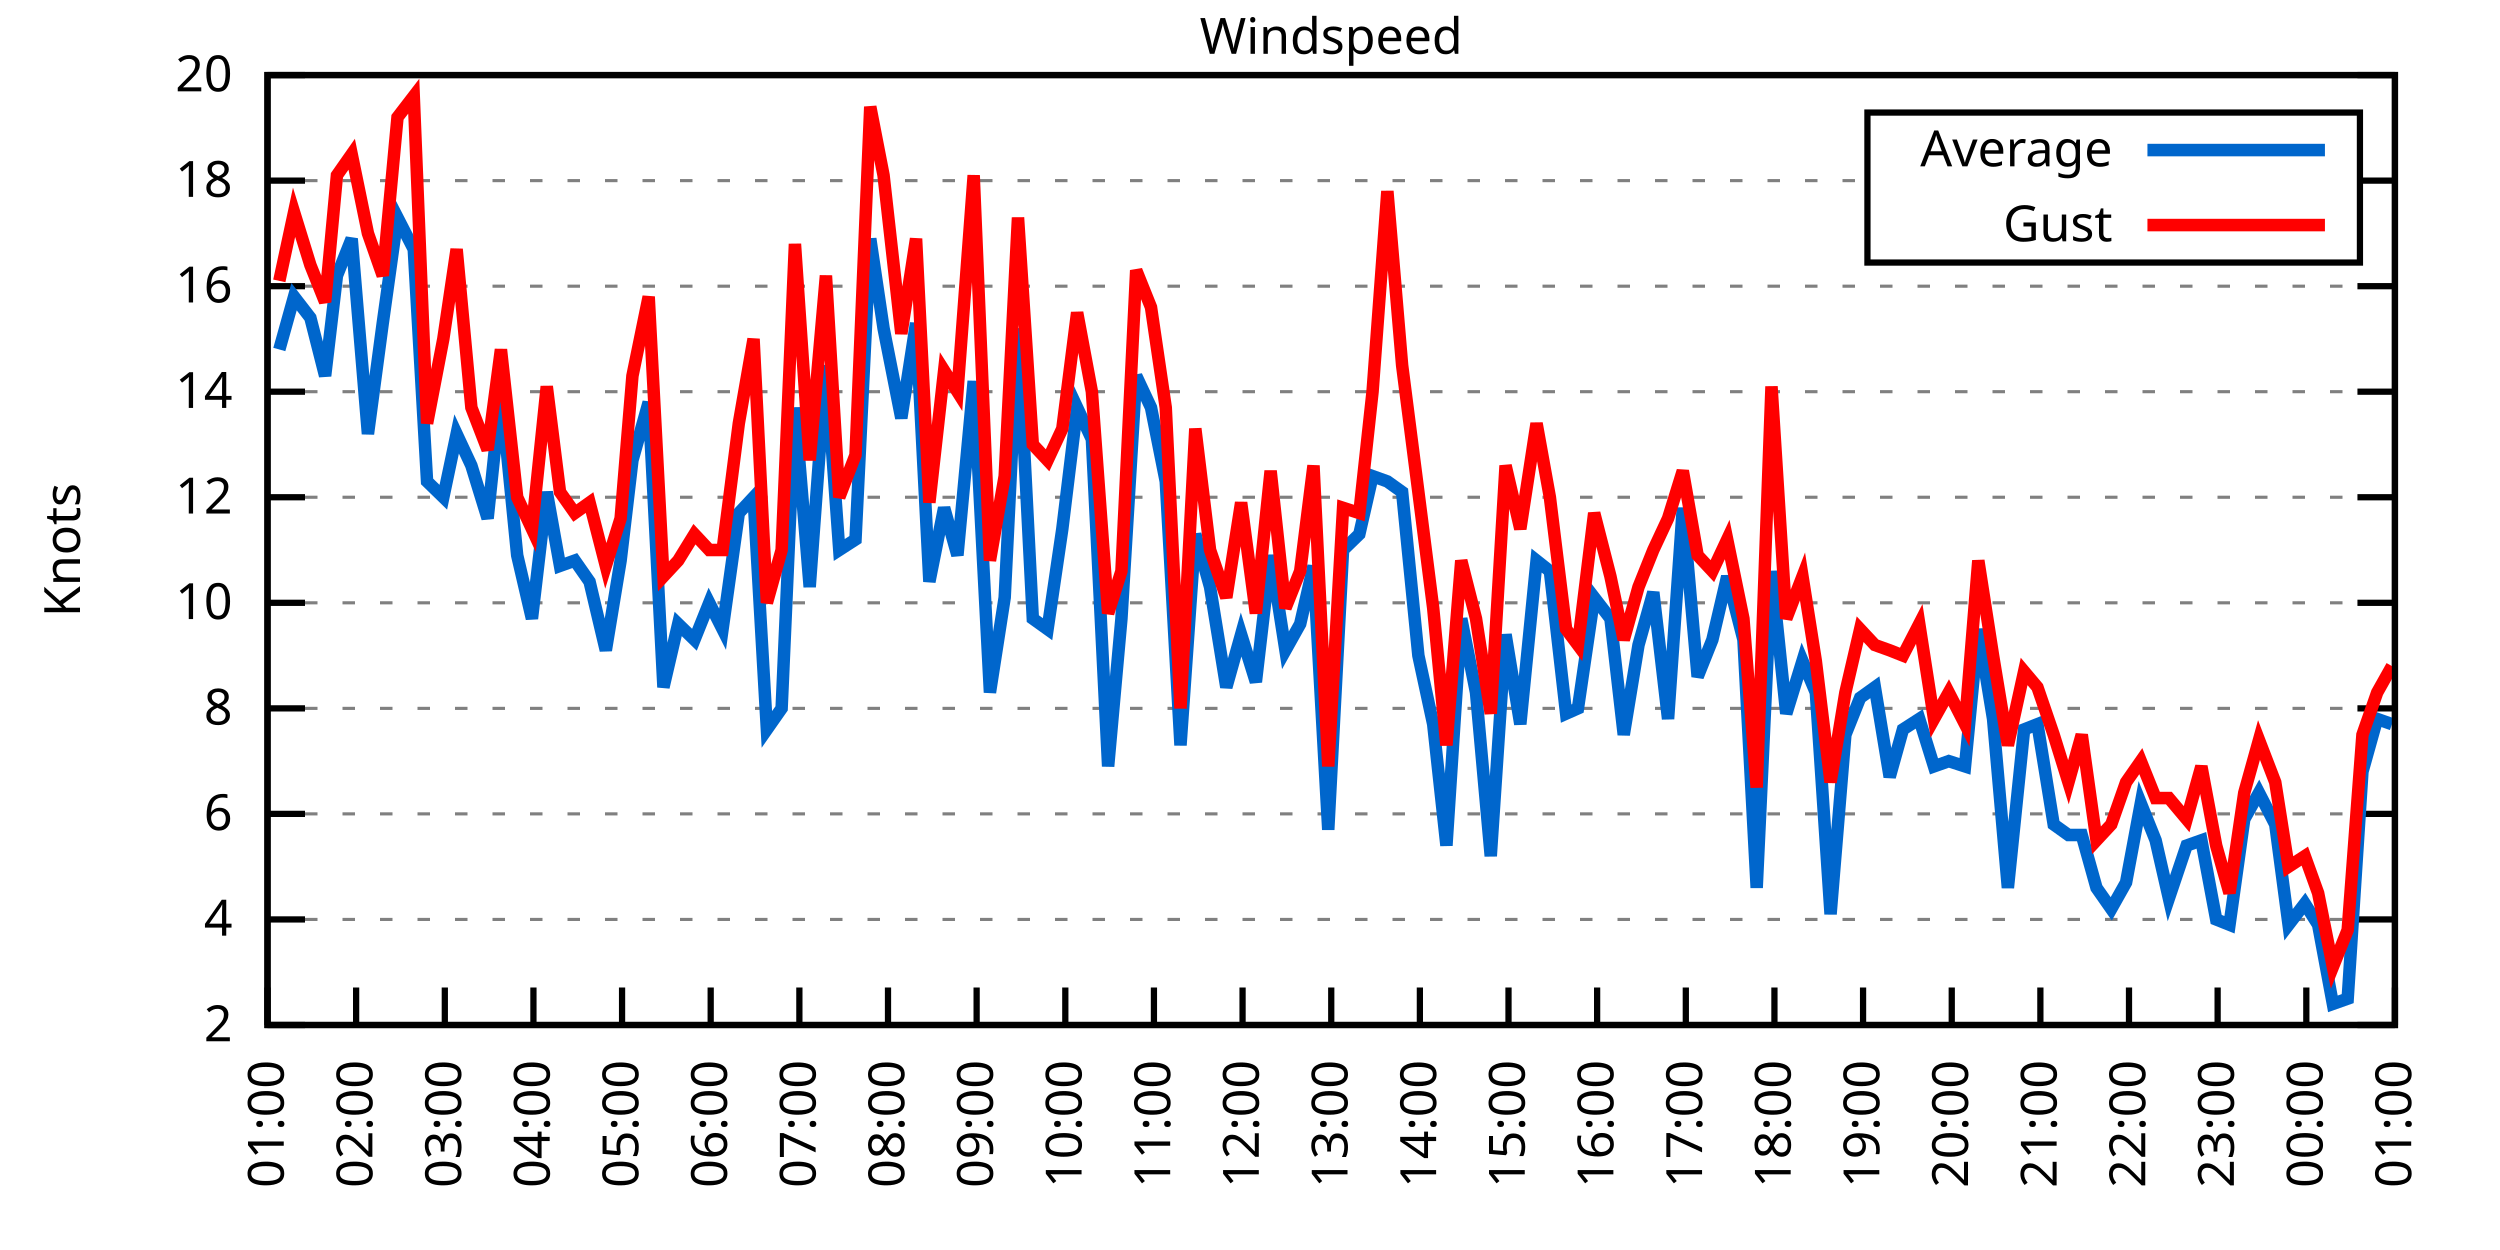
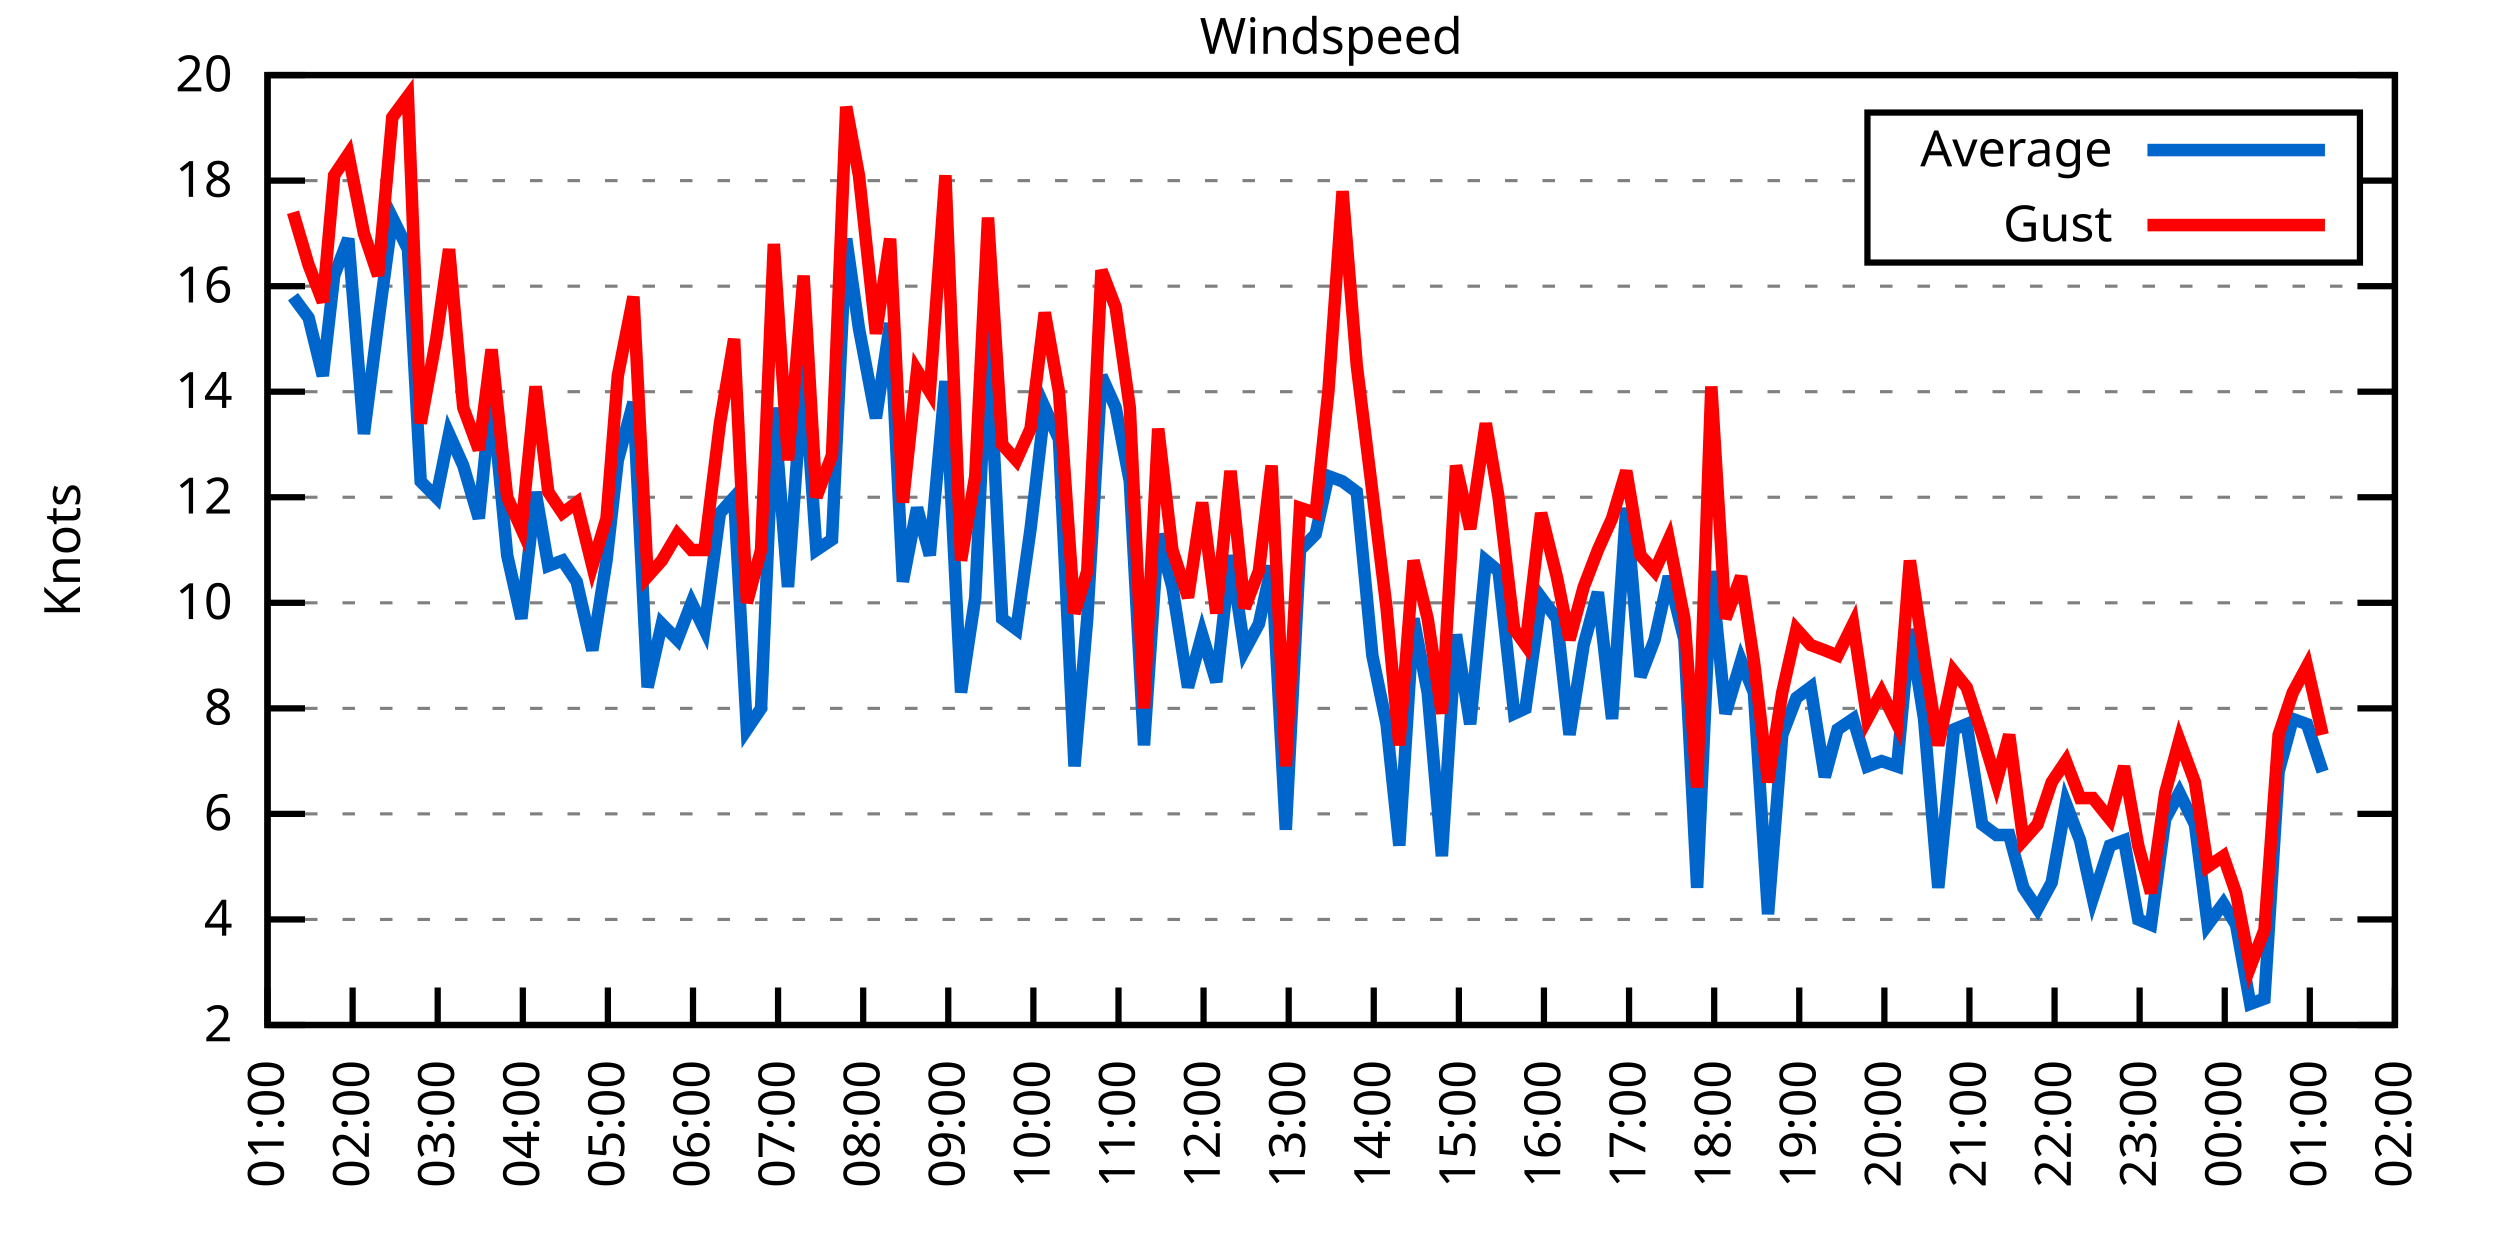
<svg xmlns="http://www.w3.org/2000/svg" xmlns:xlink="http://www.w3.org/1999/xlink" width="400" height="200" viewBox="0 0 400 200">
  <g id="gnuplot_canvas">
    <rect x="0" y="0" width="400" height="200" fill="none" />
    <defs>
      <circle id="gpDot" r="0.5" stroke-width="0.5" stroke="currentColor" />
      <path id="gpPt0" stroke-width="0.333" stroke="currentColor" d="M-1,0 h2 M0,-1 v2" />
      <path id="gpPt1" stroke-width="0.333" stroke="currentColor" d="M-1,-1 L1,1 M1,-1 L-1,1" />
      <path id="gpPt2" stroke-width="0.333" stroke="currentColor" d="M-1,0 L1,0 M0,-1 L0,1 M-1,-1 L1,1 M-1,1 L1,-1" />
      <rect id="gpPt3" stroke-width="0.333" stroke="currentColor" x="-1" y="-1" width="2" height="2" />
      <rect id="gpPt4" stroke-width="0.333" stroke="currentColor" fill="currentColor" x="-1" y="-1" width="2" height="2" />
      <circle id="gpPt5" stroke-width="0.333" stroke="currentColor" cx="0" cy="0" r="1" />
      <use xlink:href="#gpPt5" id="gpPt6" fill="currentColor" stroke="none" />
      <path id="gpPt7" stroke-width="0.333" stroke="currentColor" d="M0,-1.33 L-1.33,0.67 L1.33,0.67 z" />
      <use xlink:href="#gpPt7" id="gpPt8" fill="currentColor" stroke="none" />
      <use xlink:href="#gpPt7" id="gpPt9" stroke="currentColor" transform="rotate(180)" />
      <use xlink:href="#gpPt9" id="gpPt10" fill="currentColor" stroke="none" />
      <use xlink:href="#gpPt3" id="gpPt11" stroke="currentColor" transform="rotate(45)" />
      <use xlink:href="#gpPt11" id="gpPt12" fill="currentColor" stroke="none" />
      <path id="gpPt13" stroke-width="0.333" stroke="currentColor" d="M0,1.330 L1.265,0.411 L0.782,-1.067 L-0.782,-1.076 L-1.265,0.411 z" />
      <use xlink:href="#gpPt13" id="gpPt14" fill="currentColor" stroke="none" />
      <filter id="textbox" filterUnits="objectBoundingBox" x="0" y="0" height="1" width="1">
        <feFlood flood-color="white" flood-opacity="1" result="bgnd" />
        <feComposite in="SourceGraphic" in2="bgnd" operator="atop" />
      </filter>
      <filter id="greybox" filterUnits="objectBoundingBox" x="0" y="0" height="1" width="1">
        <feFlood flood-color="lightgrey" flood-opacity="1" result="grey" />
        <feComposite in="SourceGraphic" in2="grey" operator="atop" />
      </filter>
    </defs>
    <g fill="none" color="white" stroke="currentColor" stroke-width="1.00" stroke-linecap="butt" stroke-linejoin="miter">
</g>
    <g fill="none" color="black" stroke="currentColor" stroke-width="1.00" stroke-linecap="butt" stroke-linejoin="miter">
      <g stroke="none" shape-rendering="crispEdges">
        <polygon fill="rgb(255, 255, 255)" points="42.80,164.00 383.18,164.00 383.18,12.02 42.80,12.02 " />
      </g>
    </g>
    <g fill="none" color="black" stroke="currentColor" stroke-width="1.00" stroke-linecap="butt" stroke-linejoin="miter">
</g>
    <g fill="none" color="black" stroke="black" stroke-width="0.50" stroke-linecap="butt" stroke-linejoin="miter">
</g>
    <g fill="none" color="gray" stroke="currentColor" stroke-width="0.50" stroke-linecap="butt" stroke-linejoin="miter">
      <path stroke="gray" stroke-dasharray="2,4" class="gridline" d="M42.80,164.00 L383.19,164.00  " />
    </g>
    <g fill="none" color="gray" stroke="gray" stroke-width="1.00" stroke-linecap="butt" stroke-linejoin="miter">
</g>
    <g fill="none" color="black" stroke="currentColor" stroke-width="1.00" stroke-linecap="butt" stroke-linejoin="miter">
      <path stroke="black" d="M42.80,164.00 L48.80,164.00 M383.19,164.00 L377.19,164.00  " />
      <g transform="translate(37.20,166.60)" stroke="none" fill="black" font-family="Sans" font-size="8.00" text-anchor="end">
        <text>
          <tspan font-family="Sans"> 2</tspan>
        </text>
      </g>
    </g>
    <g fill="none" color="black" stroke="currentColor" stroke-width="1.00" stroke-linecap="butt" stroke-linejoin="miter">
</g>
    <g fill="none" color="black" stroke="black" stroke-width="0.50" stroke-linecap="butt" stroke-linejoin="miter">
</g>
    <g fill="none" color="gray" stroke="currentColor" stroke-width="0.50" stroke-linecap="butt" stroke-linejoin="miter">
      <path stroke="gray" stroke-dasharray="2,4" class="gridline" d="M42.80,147.11 L383.19,147.11  " />
    </g>
    <g fill="none" color="gray" stroke="gray" stroke-width="1.00" stroke-linecap="butt" stroke-linejoin="miter">
</g>
    <g fill="none" color="black" stroke="currentColor" stroke-width="1.00" stroke-linecap="butt" stroke-linejoin="miter">
      <path stroke="black" d="M42.80,147.11 L48.80,147.11 M383.19,147.11 L377.19,147.11  " />
      <g transform="translate(37.20,149.71)" stroke="none" fill="black" font-family="Sans" font-size="8.00" text-anchor="end">
        <text>
          <tspan font-family="Sans"> 4</tspan>
        </text>
      </g>
    </g>
    <g fill="none" color="black" stroke="currentColor" stroke-width="1.00" stroke-linecap="butt" stroke-linejoin="miter">
</g>
    <g fill="none" color="black" stroke="black" stroke-width="0.50" stroke-linecap="butt" stroke-linejoin="miter">
</g>
    <g fill="none" color="gray" stroke="currentColor" stroke-width="0.50" stroke-linecap="butt" stroke-linejoin="miter">
      <path stroke="gray" stroke-dasharray="2,4" class="gridline" d="M42.80,130.22 L383.19,130.22  " />
    </g>
    <g fill="none" color="gray" stroke="gray" stroke-width="1.00" stroke-linecap="butt" stroke-linejoin="miter">
</g>
    <g fill="none" color="black" stroke="currentColor" stroke-width="1.00" stroke-linecap="butt" stroke-linejoin="miter">
      <path stroke="black" d="M42.80,130.22 L48.80,130.22 M383.19,130.22 L377.19,130.22  " />
      <g transform="translate(37.20,132.82)" stroke="none" fill="black" font-family="Sans" font-size="8.00" text-anchor="end">
        <text>
          <tspan font-family="Sans"> 6</tspan>
        </text>
      </g>
    </g>
    <g fill="none" color="black" stroke="currentColor" stroke-width="1.00" stroke-linecap="butt" stroke-linejoin="miter">
</g>
    <g fill="none" color="black" stroke="black" stroke-width="0.50" stroke-linecap="butt" stroke-linejoin="miter">
</g>
    <g fill="none" color="gray" stroke="currentColor" stroke-width="0.50" stroke-linecap="butt" stroke-linejoin="miter">
      <path stroke="gray" stroke-dasharray="2,4" class="gridline" d="M42.80,113.34 L383.19,113.34  " />
    </g>
    <g fill="none" color="gray" stroke="gray" stroke-width="1.00" stroke-linecap="butt" stroke-linejoin="miter">
</g>
    <g fill="none" color="black" stroke="currentColor" stroke-width="1.00" stroke-linecap="butt" stroke-linejoin="miter">
      <path stroke="black" d="M42.80,113.34 L48.80,113.34 M383.19,113.34 L377.19,113.34  " />
      <g transform="translate(37.20,115.94)" stroke="none" fill="black" font-family="Sans" font-size="8.00" text-anchor="end">
        <text>
          <tspan font-family="Sans"> 8</tspan>
        </text>
      </g>
    </g>
    <g fill="none" color="black" stroke="currentColor" stroke-width="1.00" stroke-linecap="butt" stroke-linejoin="miter">
</g>
    <g fill="none" color="black" stroke="black" stroke-width="0.50" stroke-linecap="butt" stroke-linejoin="miter">
</g>
    <g fill="none" color="gray" stroke="currentColor" stroke-width="0.50" stroke-linecap="butt" stroke-linejoin="miter">
      <path stroke="gray" stroke-dasharray="2,4" class="gridline" d="M42.80,96.45 L383.19,96.45  " />
    </g>
    <g fill="none" color="gray" stroke="gray" stroke-width="1.00" stroke-linecap="butt" stroke-linejoin="miter">
</g>
    <g fill="none" color="black" stroke="currentColor" stroke-width="1.00" stroke-linecap="butt" stroke-linejoin="miter">
      <path stroke="black" d="M42.80,96.45 L48.80,96.45 M383.19,96.45 L377.19,96.45  " />
      <g transform="translate(37.20,99.05)" stroke="none" fill="black" font-family="Sans" font-size="8.00" text-anchor="end">
        <text>
          <tspan font-family="Sans"> 10</tspan>
        </text>
      </g>
    </g>
    <g fill="none" color="black" stroke="currentColor" stroke-width="1.00" stroke-linecap="butt" stroke-linejoin="miter">
</g>
    <g fill="none" color="black" stroke="black" stroke-width="0.50" stroke-linecap="butt" stroke-linejoin="miter">
</g>
    <g fill="none" color="gray" stroke="currentColor" stroke-width="0.50" stroke-linecap="butt" stroke-linejoin="miter">
      <path stroke="gray" stroke-dasharray="2,4" class="gridline" d="M42.80,79.56 L383.19,79.56  " />
    </g>
    <g fill="none" color="gray" stroke="gray" stroke-width="1.00" stroke-linecap="butt" stroke-linejoin="miter">
</g>
    <g fill="none" color="black" stroke="currentColor" stroke-width="1.00" stroke-linecap="butt" stroke-linejoin="miter">
      <path stroke="black" d="M42.80,79.56 L48.80,79.56 M383.19,79.56 L377.19,79.56  " />
      <g transform="translate(37.20,82.16)" stroke="none" fill="black" font-family="Sans" font-size="8.00" text-anchor="end">
        <text>
          <tspan font-family="Sans"> 12</tspan>
        </text>
      </g>
    </g>
    <g fill="none" color="black" stroke="currentColor" stroke-width="1.00" stroke-linecap="butt" stroke-linejoin="miter">
</g>
    <g fill="none" color="black" stroke="black" stroke-width="0.50" stroke-linecap="butt" stroke-linejoin="miter">
</g>
    <g fill="none" color="gray" stroke="currentColor" stroke-width="0.50" stroke-linecap="butt" stroke-linejoin="miter">
      <path stroke="gray" stroke-dasharray="2,4" class="gridline" d="M42.80,62.67 L383.19,62.67  " />
    </g>
    <g fill="none" color="gray" stroke="gray" stroke-width="1.00" stroke-linecap="butt" stroke-linejoin="miter">
</g>
    <g fill="none" color="black" stroke="currentColor" stroke-width="1.00" stroke-linecap="butt" stroke-linejoin="miter">
      <path stroke="black" d="M42.80,62.67 L48.80,62.67 M383.19,62.67 L377.19,62.67  " />
      <g transform="translate(37.20,65.27)" stroke="none" fill="black" font-family="Sans" font-size="8.00" text-anchor="end">
        <text>
          <tspan font-family="Sans"> 14</tspan>
        </text>
      </g>
    </g>
    <g fill="none" color="black" stroke="currentColor" stroke-width="1.00" stroke-linecap="butt" stroke-linejoin="miter">
</g>
    <g fill="none" color="black" stroke="black" stroke-width="0.50" stroke-linecap="butt" stroke-linejoin="miter">
</g>
    <g fill="none" color="gray" stroke="currentColor" stroke-width="0.50" stroke-linecap="butt" stroke-linejoin="miter">
      <path stroke="gray" stroke-dasharray="2,4" class="gridline" d="M42.80,45.79 L383.19,45.79  " />
    </g>
    <g fill="none" color="gray" stroke="gray" stroke-width="1.00" stroke-linecap="butt" stroke-linejoin="miter">
</g>
    <g fill="none" color="black" stroke="currentColor" stroke-width="1.00" stroke-linecap="butt" stroke-linejoin="miter">
      <path stroke="black" d="M42.80,45.79 L48.80,45.79 M383.19,45.79 L377.19,45.79  " />
      <g transform="translate(37.20,48.39)" stroke="none" fill="black" font-family="Sans" font-size="8.00" text-anchor="end">
        <text>
          <tspan font-family="Sans"> 16</tspan>
        </text>
      </g>
    </g>
    <g fill="none" color="black" stroke="currentColor" stroke-width="1.00" stroke-linecap="butt" stroke-linejoin="miter">
</g>
    <g fill="none" color="black" stroke="black" stroke-width="0.50" stroke-linecap="butt" stroke-linejoin="miter">
</g>
    <g fill="none" color="gray" stroke="currentColor" stroke-width="0.50" stroke-linecap="butt" stroke-linejoin="miter">
      <path stroke="gray" stroke-dasharray="2,4" class="gridline" d="M42.80,28.90 L298.79,28.90 M377.59,28.90 L383.19,28.90  " />
    </g>
    <g fill="none" color="gray" stroke="gray" stroke-width="1.00" stroke-linecap="butt" stroke-linejoin="miter">
</g>
    <g fill="none" color="black" stroke="currentColor" stroke-width="1.00" stroke-linecap="butt" stroke-linejoin="miter">
      <path stroke="black" d="M42.80,28.90 L48.80,28.90 M383.19,28.90 L377.19,28.90  " />
      <g transform="translate(37.20,31.50)" stroke="none" fill="black" font-family="Sans" font-size="8.00" text-anchor="end">
        <text>
          <tspan font-family="Sans"> 18</tspan>
        </text>
      </g>
    </g>
    <g fill="none" color="black" stroke="currentColor" stroke-width="1.00" stroke-linecap="butt" stroke-linejoin="miter">
</g>
    <g fill="none" color="black" stroke="black" stroke-width="0.50" stroke-linecap="butt" stroke-linejoin="miter">
</g>
    <g fill="none" color="gray" stroke="currentColor" stroke-width="0.50" stroke-linecap="butt" stroke-linejoin="miter">
      <path stroke="gray" stroke-dasharray="2,4" class="gridline" d="M42.80,12.01 L383.19,12.01  " />
    </g>
    <g fill="none" color="gray" stroke="gray" stroke-width="1.00" stroke-linecap="butt" stroke-linejoin="miter">
</g>
    <g fill="none" color="black" stroke="currentColor" stroke-width="1.00" stroke-linecap="butt" stroke-linejoin="miter">
      <path stroke="black" d="M42.80,12.01 L48.80,12.01 M383.19,12.01 L377.19,12.01  " />
      <g transform="translate(37.20,14.61)" stroke="none" fill="black" font-family="Sans" font-size="8.00" text-anchor="end">
        <text>
          <tspan font-family="Sans"> 20</tspan>
        </text>
      </g>
    </g>
    <g fill="none" color="black" stroke="currentColor" stroke-width="1.00" stroke-linecap="butt" stroke-linejoin="miter">
      <path stroke="black" d="M42.80,164.00 L42.80,158.00  " />
      <g transform="translate(45.40,169.60) rotate(270.00)" stroke="none" fill="black" font-family="Sans" font-size="8.00" text-anchor="end">
        <text>
          <tspan font-family="Sans">01:00</tspan>
        </text>
      </g>
    </g>
    <g fill="none" color="black" stroke="currentColor" stroke-width="1.00" stroke-linecap="butt" stroke-linejoin="miter">
-       <path stroke="black" d="M56.98,164.00 L56.98,158.00  " />
-       <g transform="translate(59.58,169.60) rotate(270.00)" stroke="none" fill="black" font-family="Sans" font-size="8.00" text-anchor="end">
+       <path stroke="black" d="M56.42,164.00 L56.42,158.00  " />
+       <g transform="translate(59.02,169.60) rotate(270.00)" stroke="none" fill="black" font-family="Sans" font-size="8.00" text-anchor="end">
        <text>
          <tspan font-family="Sans">02:00</tspan>
        </text>
      </g>
    </g>
    <g fill="none" color="black" stroke="currentColor" stroke-width="1.00" stroke-linecap="butt" stroke-linejoin="miter">
-       <path stroke="black" d="M71.17,164.00 L71.17,158.00  " />
-       <g transform="translate(73.77,169.60) rotate(270.00)" stroke="none" fill="black" font-family="Sans" font-size="8.00" text-anchor="end">
+       <path stroke="black" d="M70.03,164.00 L70.03,158.00  " />
+       <g transform="translate(72.63,169.60) rotate(270.00)" stroke="none" fill="black" font-family="Sans" font-size="8.00" text-anchor="end">
        <text>
          <tspan font-family="Sans">03:00</tspan>
        </text>
      </g>
    </g>
    <g fill="none" color="black" stroke="currentColor" stroke-width="1.00" stroke-linecap="butt" stroke-linejoin="miter">
-       <path stroke="black" d="M85.35,164.00 L85.35,158.00  " />
-       <g transform="translate(87.95,169.60) rotate(270.00)" stroke="none" fill="black" font-family="Sans" font-size="8.00" text-anchor="end">
+       <path stroke="black" d="M83.65,164.00 L83.65,158.00  " />
+       <g transform="translate(86.25,169.60) rotate(270.00)" stroke="none" fill="black" font-family="Sans" font-size="8.00" text-anchor="end">
        <text>
          <tspan font-family="Sans">04:00</tspan>
        </text>
      </g>
    </g>
    <g fill="none" color="black" stroke="currentColor" stroke-width="1.00" stroke-linecap="butt" stroke-linejoin="miter">
-       <path stroke="black" d="M99.53,164.00 L99.53,158.00  " />
-       <g transform="translate(102.13,169.60) rotate(270.00)" stroke="none" fill="black" font-family="Sans" font-size="8.00" text-anchor="end">
+       <path stroke="black" d="M97.26,164.00 L97.26,158.00  " />
+       <g transform="translate(99.86,169.60) rotate(270.00)" stroke="none" fill="black" font-family="Sans" font-size="8.00" text-anchor="end">
        <text>
          <tspan font-family="Sans">05:00</tspan>
        </text>
      </g>
    </g>
    <g fill="none" color="black" stroke="currentColor" stroke-width="1.00" stroke-linecap="butt" stroke-linejoin="miter">
-       <path stroke="black" d="M113.71,164.00 L113.71,158.00  " />
-       <g transform="translate(116.31,169.60) rotate(270.00)" stroke="none" fill="black" font-family="Sans" font-size="8.00" text-anchor="end">
+       <path stroke="black" d="M110.88,164.00 L110.88,158.00  " />
+       <g transform="translate(113.48,169.60) rotate(270.00)" stroke="none" fill="black" font-family="Sans" font-size="8.00" text-anchor="end">
        <text>
          <tspan font-family="Sans">06:00</tspan>
        </text>
      </g>
    </g>
    <g fill="none" color="black" stroke="currentColor" stroke-width="1.00" stroke-linecap="butt" stroke-linejoin="miter">
-       <path stroke="black" d="M127.90,164.00 L127.90,158.00  " />
-       <g transform="translate(130.50,169.60) rotate(270.00)" stroke="none" fill="black" font-family="Sans" font-size="8.00" text-anchor="end">
+       <path stroke="black" d="M124.49,164.00 L124.49,158.00  " />
+       <g transform="translate(127.09,169.60) rotate(270.00)" stroke="none" fill="black" font-family="Sans" font-size="8.00" text-anchor="end">
        <text>
          <tspan font-family="Sans">07:00</tspan>
        </text>
      </g>
    </g>
    <g fill="none" color="black" stroke="currentColor" stroke-width="1.00" stroke-linecap="butt" stroke-linejoin="miter">
-       <path stroke="black" d="M142.08,164.00 L142.08,158.00  " />
-       <g transform="translate(144.68,169.60) rotate(270.00)" stroke="none" fill="black" font-family="Sans" font-size="8.00" text-anchor="end">
+       <path stroke="black" d="M138.11,164.00 L138.11,158.00  " />
+       <g transform="translate(140.71,169.60) rotate(270.00)" stroke="none" fill="black" font-family="Sans" font-size="8.00" text-anchor="end">
        <text>
          <tspan font-family="Sans">08:00</tspan>
        </text>
      </g>
    </g>
    <g fill="none" color="black" stroke="currentColor" stroke-width="1.00" stroke-linecap="butt" stroke-linejoin="miter">
-       <path stroke="black" d="M156.26,164.00 L156.26,158.00  " />
-       <g transform="translate(158.86,169.60) rotate(270.00)" stroke="none" fill="black" font-family="Sans" font-size="8.00" text-anchor="end">
+       <path stroke="black" d="M151.72,164.00 L151.72,158.00  " />
+       <g transform="translate(154.32,169.60) rotate(270.00)" stroke="none" fill="black" font-family="Sans" font-size="8.00" text-anchor="end">
        <text>
          <tspan font-family="Sans">09:00</tspan>
        </text>
      </g>
    </g>
    <g fill="none" color="black" stroke="currentColor" stroke-width="1.00" stroke-linecap="butt" stroke-linejoin="miter">
-       <path stroke="black" d="M170.45,164.00 L170.45,158.00  " />
-       <g transform="translate(173.05,169.60) rotate(270.00)" stroke="none" fill="black" font-family="Sans" font-size="8.00" text-anchor="end">
+       <path stroke="black" d="M165.34,164.00 L165.34,158.00  " />
+       <g transform="translate(167.94,169.60) rotate(270.00)" stroke="none" fill="black" font-family="Sans" font-size="8.00" text-anchor="end">
        <text>
          <tspan font-family="Sans">10:00</tspan>
        </text>
      </g>
    </g>
    <g fill="none" color="black" stroke="currentColor" stroke-width="1.00" stroke-linecap="butt" stroke-linejoin="miter">
-       <path stroke="black" d="M184.63,164.00 L184.63,158.00  " />
-       <g transform="translate(187.23,169.60) rotate(270.00)" stroke="none" fill="black" font-family="Sans" font-size="8.00" text-anchor="end">
+       <path stroke="black" d="M178.96,164.00 L178.96,158.00  " />
+       <g transform="translate(181.56,169.60) rotate(270.00)" stroke="none" fill="black" font-family="Sans" font-size="8.00" text-anchor="end">
        <text>
          <tspan font-family="Sans">11:00</tspan>
        </text>
      </g>
    </g>
    <g fill="none" color="black" stroke="currentColor" stroke-width="1.00" stroke-linecap="butt" stroke-linejoin="miter">
-       <path stroke="black" d="M198.81,164.00 L198.81,158.00  " />
-       <g transform="translate(201.41,169.60) rotate(270.00)" stroke="none" fill="black" font-family="Sans" font-size="8.00" text-anchor="end">
+       <path stroke="black" d="M192.57,164.00 L192.57,158.00  " />
+       <g transform="translate(195.17,169.60) rotate(270.00)" stroke="none" fill="black" font-family="Sans" font-size="8.00" text-anchor="end">
        <text>
          <tspan font-family="Sans">12:00</tspan>
        </text>
      </g>
    </g>
    <g fill="none" color="black" stroke="currentColor" stroke-width="1.00" stroke-linecap="butt" stroke-linejoin="miter">
-       <path stroke="black" d="M213.00,164.00 L213.00,158.00  " />
-       <g transform="translate(215.60,169.60) rotate(270.00)" stroke="none" fill="black" font-family="Sans" font-size="8.00" text-anchor="end">
+       <path stroke="black" d="M206.19,164.00 L206.19,158.00  " />
+       <g transform="translate(208.79,169.60) rotate(270.00)" stroke="none" fill="black" font-family="Sans" font-size="8.00" text-anchor="end">
        <text>
          <tspan font-family="Sans">13:00</tspan>
        </text>
      </g>
    </g>
    <g fill="none" color="black" stroke="currentColor" stroke-width="1.00" stroke-linecap="butt" stroke-linejoin="miter">
-       <path stroke="black" d="M227.18,164.00 L227.18,158.00  " />
-       <g transform="translate(229.78,169.60) rotate(270.00)" stroke="none" fill="black" font-family="Sans" font-size="8.00" text-anchor="end">
+       <path stroke="black" d="M219.80,164.00 L219.80,158.00  " />
+       <g transform="translate(222.40,169.60) rotate(270.00)" stroke="none" fill="black" font-family="Sans" font-size="8.00" text-anchor="end">
        <text>
          <tspan font-family="Sans">14:00</tspan>
        </text>
      </g>
    </g>
    <g fill="none" color="black" stroke="currentColor" stroke-width="1.00" stroke-linecap="butt" stroke-linejoin="miter">
-       <path stroke="black" d="M241.36,164.00 L241.36,158.00  " />
-       <g transform="translate(243.96,169.60) rotate(270.00)" stroke="none" fill="black" font-family="Sans" font-size="8.00" text-anchor="end">
+       <path stroke="black" d="M233.42,164.00 L233.42,158.00  " />
+       <g transform="translate(236.02,169.60) rotate(270.00)" stroke="none" fill="black" font-family="Sans" font-size="8.00" text-anchor="end">
        <text>
          <tspan font-family="Sans">15:00</tspan>
        </text>
      </g>
    </g>
    <g fill="none" color="black" stroke="currentColor" stroke-width="1.00" stroke-linecap="butt" stroke-linejoin="miter">
-       <path stroke="black" d="M255.54,164.00 L255.54,158.00  " />
-       <g transform="translate(258.14,169.60) rotate(270.00)" stroke="none" fill="black" font-family="Sans" font-size="8.00" text-anchor="end">
+       <path stroke="black" d="M247.03,164.00 L247.03,158.00  " />
+       <g transform="translate(249.63,169.60) rotate(270.00)" stroke="none" fill="black" font-family="Sans" font-size="8.00" text-anchor="end">
        <text>
          <tspan font-family="Sans">16:00</tspan>
        </text>
      </g>
    </g>
    <g fill="none" color="black" stroke="currentColor" stroke-width="1.00" stroke-linecap="butt" stroke-linejoin="miter">
-       <path stroke="black" d="M269.73,164.00 L269.73,158.00  " />
-       <g transform="translate(272.33,169.60) rotate(270.00)" stroke="none" fill="black" font-family="Sans" font-size="8.00" text-anchor="end">
+       <path stroke="black" d="M260.65,164.00 L260.65,158.00  " />
+       <g transform="translate(263.25,169.60) rotate(270.00)" stroke="none" fill="black" font-family="Sans" font-size="8.00" text-anchor="end">
        <text>
          <tspan font-family="Sans">17:00</tspan>
        </text>
      </g>
    </g>
    <g fill="none" color="black" stroke="currentColor" stroke-width="1.00" stroke-linecap="butt" stroke-linejoin="miter">
-       <path stroke="black" d="M283.91,164.00 L283.91,158.00  " />
-       <g transform="translate(286.51,169.60) rotate(270.00)" stroke="none" fill="black" font-family="Sans" font-size="8.00" text-anchor="end">
+       <path stroke="black" d="M274.27,164.00 L274.27,158.00  " />
+       <g transform="translate(276.87,169.60) rotate(270.00)" stroke="none" fill="black" font-family="Sans" font-size="8.00" text-anchor="end">
        <text>
          <tspan font-family="Sans">18:00</tspan>
        </text>
      </g>
    </g>
    <g fill="none" color="black" stroke="currentColor" stroke-width="1.00" stroke-linecap="butt" stroke-linejoin="miter">
-       <path stroke="black" d="M298.09,164.00 L298.09,158.00  " />
-       <g transform="translate(300.69,169.60) rotate(270.00)" stroke="none" fill="black" font-family="Sans" font-size="8.00" text-anchor="end">
+       <path stroke="black" d="M287.88,164.00 L287.88,158.00  " />
+       <g transform="translate(290.48,169.60) rotate(270.00)" stroke="none" fill="black" font-family="Sans" font-size="8.00" text-anchor="end">
        <text>
          <tspan font-family="Sans">19:00</tspan>
        </text>
      </g>
    </g>
    <g fill="none" color="black" stroke="currentColor" stroke-width="1.00" stroke-linecap="butt" stroke-linejoin="miter">
-       <path stroke="black" d="M312.28,164.00 L312.28,158.00  " />
-       <g transform="translate(314.88,169.60) rotate(270.00)" stroke="none" fill="black" font-family="Sans" font-size="8.00" text-anchor="end">
+       <path stroke="black" d="M301.50,164.00 L301.50,158.00  " />
+       <g transform="translate(304.10,169.60) rotate(270.00)" stroke="none" fill="black" font-family="Sans" font-size="8.00" text-anchor="end">
        <text>
          <tspan font-family="Sans">20:00</tspan>
        </text>
      </g>
    </g>
    <g fill="none" color="black" stroke="currentColor" stroke-width="1.00" stroke-linecap="butt" stroke-linejoin="miter">
-       <path stroke="black" d="M326.46,164.00 L326.46,158.00  " />
-       <g transform="translate(329.06,169.60) rotate(270.00)" stroke="none" fill="black" font-family="Sans" font-size="8.00" text-anchor="end">
+       <path stroke="black" d="M315.11,164.00 L315.11,158.00  " />
+       <g transform="translate(317.71,169.60) rotate(270.00)" stroke="none" fill="black" font-family="Sans" font-size="8.00" text-anchor="end">
        <text>
          <tspan font-family="Sans">21:00</tspan>
        </text>
      </g>
    </g>
    <g fill="none" color="black" stroke="currentColor" stroke-width="1.00" stroke-linecap="butt" stroke-linejoin="miter">
-       <path stroke="black" d="M340.64,164.00 L340.64,158.00  " />
-       <g transform="translate(343.24,169.60) rotate(270.00)" stroke="none" fill="black" font-family="Sans" font-size="8.00" text-anchor="end">
+       <path stroke="black" d="M328.73,164.00 L328.73,158.00  " />
+       <g transform="translate(331.33,169.60) rotate(270.00)" stroke="none" fill="black" font-family="Sans" font-size="8.00" text-anchor="end">
        <text>
          <tspan font-family="Sans">22:00</tspan>
        </text>
      </g>
    </g>
    <g fill="none" color="black" stroke="currentColor" stroke-width="1.00" stroke-linecap="butt" stroke-linejoin="miter">
-       <path stroke="black" d="M354.82,164.00 L354.82,158.00  " />
-       <g transform="translate(357.42,169.60) rotate(270.00)" stroke="none" fill="black" font-family="Sans" font-size="8.00" text-anchor="end">
+       <path stroke="black" d="M342.34,164.00 L342.34,158.00  " />
+       <g transform="translate(344.94,169.60) rotate(270.00)" stroke="none" fill="black" font-family="Sans" font-size="8.00" text-anchor="end">
        <text>
          <tspan font-family="Sans">23:00</tspan>
        </text>
      </g>
    </g>
    <g fill="none" color="black" stroke="currentColor" stroke-width="1.00" stroke-linecap="butt" stroke-linejoin="miter">
-       <path stroke="black" d="M369.01,164.00 L369.01,158.00  " />
-       <g transform="translate(371.61,169.60) rotate(270.00)" stroke="none" fill="black" font-family="Sans" font-size="8.00" text-anchor="end">
+       <path stroke="black" d="M355.96,164.00 L355.96,158.00  " />
+       <g transform="translate(358.56,169.60) rotate(270.00)" stroke="none" fill="black" font-family="Sans" font-size="8.00" text-anchor="end">
        <text>
          <tspan font-family="Sans">00:00</tspan>
+         </text>
+       </g>
+     </g>
+     <g fill="none" color="black" stroke="currentColor" stroke-width="1.00" stroke-linecap="butt" stroke-linejoin="miter">
+       <path stroke="black" d="M369.57,164.00 L369.57,158.00  " />
+       <g transform="translate(372.17,169.60) rotate(270.00)" stroke="none" fill="black" font-family="Sans" font-size="8.00" text-anchor="end">
+         <text>
+           <tspan font-family="Sans">01:00</tspan>
        </text>
      </g>
    </g>
    <g fill="none" color="black" stroke="currentColor" stroke-width="1.00" stroke-linecap="butt" stroke-linejoin="miter">
      <path stroke="black" d="M383.19,164.00 L383.19,158.00  " />
      <g transform="translate(385.79,169.60) rotate(270.00)" stroke="none" fill="black" font-family="Sans" font-size="8.00" text-anchor="end">
        <text>
-           <tspan font-family="Sans">01:00</tspan>
+           <tspan font-family="Sans">02:00</tspan>
        </text>
      </g>
    </g>
    <g fill="none" color="black" stroke="currentColor" stroke-width="1.00" stroke-linecap="butt" stroke-linejoin="miter">
</g>
    <g fill="none" color="black" stroke="currentColor" stroke-width="1.00" stroke-linecap="butt" stroke-linejoin="miter">
      <path stroke="black" d="M42.80,12.01 L42.80,164.00 L383.19,164.00 L383.19,12.01 L42.80,12.01 Z  " />
    </g>
    <g fill="none" color="black" stroke="currentColor" stroke-width="1.00" stroke-linecap="butt" stroke-linejoin="miter">
</g>
    <g fill="none" color="black" stroke="currentColor" stroke-width="1.00" stroke-linecap="butt" stroke-linejoin="miter">
      <path stroke="black" d="M298.79,42.01 L298.79,18.01 L377.59,18.01 L377.59,42.01 L298.79,42.01 Z  " />
    </g>
    <g id="Windspeed_plot_1">
      <g fill="none" color="white" stroke="black" stroke-width="2.00" stroke-linecap="butt" stroke-linejoin="miter">
</g>
      <g fill="none" color="black" stroke="currentColor" stroke-width="2.00" stroke-linecap="butt" stroke-linejoin="miter">
        <g transform="translate(337.99,26.61)" stroke="none" fill="black" font-family="Sans" font-size="8.00" text-anchor="end">
          <text>
            <tspan font-family="Sans">Average</tspan>
          </text>
        </g>
      </g>
      <g fill="none" color="black" stroke="currentColor" stroke-width="2.00" stroke-linecap="butt" stroke-linejoin="miter">
-         <path stroke="rgb(  0, 102, 204)" d="M343.59,24.01 L371.99,24.01 M44.69,55.92 L47.05,47.47 L49.66,50.85 L52.02,60.14 L53.91,44.10 L56.27,38.19   L58.87,69.43 L61.24,51.70 L63.60,34.81 L66.20,39.87 L68.33,77.03 L70.93,79.56 L73.06,69.43 L75.42,74.49   L78.02,82.94 L80.15,62.67 L82.75,88.85 L85.11,98.98 L87.48,78.72 L89.60,90.54 L91.97,89.69 L94.33,93.07   L96.93,104.05 L99.30,89.69 L101.19,73.65 L103.79,64.36 L106.15,109.96 L108.51,99.83 L111.11,102.36 L113.48,96.45   L115.61,100.67 L118.21,82.09 L120.57,79.56 L122.70,116.71 L125.06,113.34 L127.19,65.21 L129.55,93.92 L132.15,58.45   L134.28,88.00 L136.88,86.32 L139.24,38.19 L141.37,52.54 L144.21,66.90 L146.57,51.70 L148.70,93.07 L151.06,81.25   L153.19,88.85 L155.79,60.98 L158.39,110.80 L160.75,95.60 L162.88,52.54 L165.25,98.98 L167.61,100.67 L169.97,84.63   L172.34,65.21 L174.70,70.27 L177.30,122.62 L179.43,98.98 L181.79,60.14 L184.16,65.21 L186.52,77.03 L188.88,119.25   L191.25,85.47 L193.61,93.92 L196.21,109.96 L198.58,101.52 L200.94,109.11 L203.30,88.85 L205.67,104.05 L208.03,99.83   L210.16,90.54 L212.52,132.76 L214.89,88.00 L217.49,85.47 L219.61,76.18 L221.98,77.03 L224.34,78.72 L226.94,104.89   L229.31,115.87 L231.43,135.29 L233.80,98.98 L236.16,110.80 L238.52,136.98 L240.89,101.52 L243.25,115.87 L245.85,89.69   L247.98,91.38 L250.58,114.18 L252.47,113.34 L255.07,95.60 L257.67,98.98 L259.80,117.56 L262.16,103.20 L264.53,94.76   L266.89,115.03 L269.25,81.25 L271.62,108.27 L273.98,102.36 L276.35,92.23 L278.95,102.36 L281.07,142.05 L283.44,91.38   L285.80,114.18 L288.40,105.74 L290.53,110.80 L292.89,146.27 L295.26,117.56 L297.62,111.65 L299.98,109.96 L302.35,124.31   L304.47,116.71 L307.08,115.03 L309.44,122.62 L311.80,121.78 L314.40,122.62 L316.53,100.67 L318.89,115.03 L321.26,142.05   L323.86,116.71 L325.99,115.87 L328.59,131.91 L330.95,133.60 L333.08,133.60 L335.44,142.05 L337.80,145.42 L340.17,141.20   L342.53,128.54 L344.90,134.45 L347.02,143.73 L349.86,135.29 L352.22,134.45 L354.59,147.11 L356.72,147.96 L359.08,131.07   L361.44,126.85 L364.04,131.91 L366.17,147.96 L368.77,144.58 L370.90,147.96 L373.26,160.62 L375.63,159.78 L377.99,123.47   L380.35,115.03 L382.72,115.87  " />
+         <path stroke="rgb(  0, 102, 204)" d="M343.59,24.01 L371.99,24.01 M46.88,47.47 L49.38,50.85 L51.65,60.14 L53.47,44.10 L55.73,38.19 L58.23,69.43   L60.50,51.70 L62.77,34.81 L65.27,39.87 L67.31,77.03 L69.80,79.56 L71.85,69.43 L74.12,74.49 L76.61,82.94   L78.65,62.67 L81.15,88.85 L83.42,98.98 L85.69,78.72 L87.73,90.54 L90.00,89.69 L92.27,93.07 L94.77,104.05   L97.04,89.69 L98.85,73.65 L101.35,64.36 L103.62,109.96 L105.89,99.83 L108.38,102.36 L110.65,96.45 L112.69,100.67   L115.19,82.09 L117.46,79.56 L119.50,116.71 L121.77,113.34 L123.81,65.21 L126.08,93.92 L128.58,58.45 L130.62,88.00   L133.12,86.32 L135.39,38.19 L137.43,52.54 L140.15,66.90 L142.42,51.70 L144.46,93.07 L146.73,81.25 L148.77,88.85   L151.27,60.98 L153.77,110.80 L156.04,95.60 L158.08,52.54 L160.35,98.98 L162.62,100.67 L164.89,84.63 L167.16,65.21   L169.43,70.27 L171.92,122.62 L173.96,98.98 L176.23,60.14 L178.50,65.21 L180.77,77.03 L183.04,119.25 L185.31,85.47   L187.58,93.92 L190.08,109.96 L192.34,101.52 L194.61,109.11 L196.88,88.85 L199.15,104.05 L201.42,99.83 L203.46,90.54   L205.73,132.76 L208.00,88.00 L210.50,85.47 L212.54,76.18 L214.81,77.03 L217.08,78.72 L219.58,104.89 L221.85,115.87   L223.89,135.29 L226.16,98.98 L228.43,110.80 L230.70,136.98 L232.96,101.52 L235.23,115.87 L237.73,89.69 L239.77,91.38   L242.27,114.18 L244.08,113.34 L246.58,95.60 L249.08,98.98 L251.12,117.56 L253.39,103.20 L255.66,94.76 L257.93,115.03   L260.20,81.25 L262.47,108.27 L264.73,102.36 L267.00,92.23 L269.50,102.36 L271.54,142.05 L273.81,91.38 L276.08,114.18   L278.58,105.74 L280.62,110.80 L282.89,146.27 L285.16,117.56 L287.43,111.65 L289.70,109.96 L291.97,124.31 L294.01,116.71   L296.50,115.03 L298.77,122.62 L301.04,121.78 L303.54,122.62 L305.58,100.67 L307.85,115.03 L310.12,142.05 L312.62,116.71   L314.66,115.87 L317.15,131.91 L319.42,133.60 L321.47,133.60 L323.74,142.05 L326.00,145.42 L328.27,141.20 L330.54,128.54   L332.81,134.45 L334.85,143.73 L337.58,135.29 L339.85,134.45 L342.12,147.11 L344.16,147.96 L346.43,131.07 L348.70,126.85   L351.19,131.91 L353.24,147.96 L355.73,144.58 L357.77,147.96 L360.04,160.62 L362.31,159.78 L364.58,123.47 L366.85,115.03   L369.12,115.87 L371.62,123.47  " />
      </g>
    </g>
    <g id="Windspeed_plot_2">
      <g fill="none" color="black" stroke="currentColor" stroke-width="2.00" stroke-linecap="butt" stroke-linejoin="miter">
        <g transform="translate(337.99,38.61)" stroke="none" fill="black" font-family="Sans" font-size="8.00" text-anchor="end">
          <text>
            <tspan font-family="Sans">Gust</tspan>
          </text>
        </g>
      </g>
      <g fill="none" color="black" stroke="currentColor" stroke-width="2.00" stroke-linecap="butt" stroke-linejoin="miter">
-         <path stroke="rgb(255,   0,   0)" d="M343.59,36.01 L371.99,36.01 M44.69,44.94 L47.05,33.96 L49.66,42.41 L52.02,48.32 L53.91,28.05 L56.27,24.68   L58.87,37.34 L61.24,44.10 L63.60,18.77 L66.20,15.39 L68.33,67.74 L70.93,54.23 L73.06,39.87 L75.42,65.21   L78.02,71.96 L80.15,55.92 L82.75,79.56 L85.11,84.63 L87.48,61.83 L89.60,78.72 L91.97,82.09 L94.33,80.41   L96.93,90.54 L99.30,82.94 L101.19,60.14 L103.79,47.47 L106.15,92.23 L108.51,89.69 L111.11,85.47 L113.48,88.00   L115.61,88.00 L118.21,67.74 L120.57,54.23 L122.70,96.45 L125.06,88.00 L127.19,39.03 L129.55,73.65 L132.15,44.10   L134.28,79.56 L136.88,72.81 L139.24,17.08 L141.37,28.05 L144.21,53.39 L146.57,38.19 L148.70,80.41 L151.06,59.30   L153.19,62.67 L155.79,28.05 L158.39,89.69 L160.75,76.18 L162.88,34.81 L165.25,71.12 L167.61,73.65 L169.97,68.58   L172.34,50.01 L174.70,62.67 L177.30,98.14 L179.43,91.38 L181.79,43.25 L184.16,49.16 L186.52,65.21 L188.88,113.34   L191.25,68.58 L193.61,88.00 L196.21,95.60 L198.58,80.41 L200.94,98.14 L203.30,75.34 L205.67,97.29 L208.03,91.38   L210.16,74.49 L212.52,122.62 L214.89,81.25 L217.49,82.09 L219.61,62.67 L221.98,30.59 L224.34,58.45 L226.94,78.72   L229.31,97.29 L231.43,119.25 L233.80,89.69 L236.16,98.98 L238.52,114.18 L240.89,74.49 L243.25,84.63 L245.85,67.74   L247.98,79.56 L250.58,100.67 L252.47,103.20 L255.07,82.09 L257.67,92.23 L259.80,102.36 L262.16,93.92 L264.53,88.00   L266.89,82.94 L269.25,75.34 L271.62,88.85 L273.98,91.38 L276.35,86.32 L278.95,98.98 L281.07,126.00 L283.44,61.83   L285.80,98.98 L288.40,92.23 L290.53,105.74 L292.89,125.16 L295.26,110.80 L297.62,100.67 L299.98,103.20 L302.35,104.05   L304.47,104.89 L307.08,99.83 L309.44,115.03 L311.80,110.80 L314.40,115.87 L316.53,89.69 L318.89,104.89 L321.26,119.25   L323.86,107.43 L325.99,109.96 L328.59,117.56 L330.95,125.16 L333.08,117.56 L335.44,134.45 L337.80,131.91 L340.17,125.16   L342.53,121.78 L344.90,127.69 L347.02,127.69 L349.86,131.07 L352.22,122.62 L354.59,135.29 L356.72,142.89 L359.08,126.85   L361.44,118.40 L364.04,125.16 L366.17,138.67 L368.77,136.98 L370.90,142.89 L373.26,154.71 L375.63,148.80 L377.99,117.56   L380.35,110.80 L382.72,106.58  " />
+         <path stroke="rgb(255,   0,   0)" d="M343.59,36.01 L371.99,36.01 M46.88,33.96 L49.38,42.41 L51.65,48.32 L53.47,28.05 L55.73,24.68 L58.23,37.34   L60.50,44.10 L62.77,18.77 L65.27,15.39 L67.31,67.74 L69.80,54.23 L71.85,39.87 L74.12,65.21 L76.61,71.96   L78.65,55.92 L81.15,79.56 L83.42,84.63 L85.69,61.83 L87.73,78.72 L90.00,82.09 L92.27,80.41 L94.77,90.54   L97.04,82.94 L98.85,60.14 L101.35,47.47 L103.62,92.23 L105.89,89.69 L108.38,85.47 L110.65,88.00 L112.69,88.00   L115.19,67.74 L117.46,54.23 L119.50,96.45 L121.77,88.00 L123.81,39.03 L126.08,73.65 L128.58,44.10 L130.62,79.56   L133.12,72.81 L135.39,17.08 L137.43,28.05 L140.15,53.39 L142.42,38.19 L144.46,80.41 L146.73,59.30 L148.77,62.67   L151.27,28.05 L153.77,89.69 L156.04,76.18 L158.08,34.81 L160.35,71.12 L162.62,73.65 L164.89,68.58 L167.16,50.01   L169.43,62.67 L171.92,98.14 L173.96,91.38 L176.23,43.25 L178.50,49.16 L180.77,65.21 L183.04,113.34 L185.31,68.58   L187.58,88.00 L190.08,95.60 L192.34,80.41 L194.61,98.14 L196.88,75.34 L199.15,97.29 L201.42,91.38 L203.46,74.49   L205.73,122.62 L208.00,81.25 L210.50,82.09 L212.54,62.67 L214.81,30.59 L217.08,58.45 L219.58,78.72 L221.85,97.29   L223.89,119.25 L226.16,89.69 L228.43,98.98 L230.70,114.18 L232.96,74.49 L235.23,84.63 L237.73,67.74 L239.77,79.56   L242.27,100.67 L244.08,103.20 L246.58,82.09 L249.08,92.23 L251.12,102.36 L253.39,93.92 L255.66,88.00 L257.93,82.94   L260.20,75.34 L262.47,88.85 L264.73,91.38 L267.00,86.32 L269.50,98.98 L271.54,126.00 L273.81,61.83 L276.08,98.98   L278.58,92.23 L280.62,105.74 L282.89,125.16 L285.16,110.80 L287.43,100.67 L289.70,103.20 L291.97,104.05 L294.01,104.89   L296.50,99.83 L298.77,115.03 L301.04,110.80 L303.54,115.87 L305.58,89.69 L307.85,104.89 L310.12,119.25 L312.62,107.43   L314.66,109.96 L317.15,117.56 L319.42,125.16 L321.47,117.56 L323.74,134.45 L326.00,131.91 L328.27,125.16 L330.54,121.78   L332.81,127.69 L334.85,127.69 L337.58,131.07 L339.85,122.62 L342.12,135.29 L344.16,142.89 L346.43,126.85 L348.70,118.40   L351.19,125.16 L353.24,138.67 L355.73,136.98 L357.77,142.89 L360.04,154.71 L362.31,148.80 L364.58,117.56 L366.85,110.80   L369.12,106.58 L371.62,117.56  " />
      </g>
    </g>
    <g fill="none" color="black" stroke="currentColor" stroke-width="2.00" stroke-linecap="butt" stroke-linejoin="miter">
</g>
    <g fill="none" color="black" stroke="black" stroke-width="1.00" stroke-linecap="butt" stroke-linejoin="miter">
</g>
    <g fill="none" color="black" stroke="currentColor" stroke-width="1.00" stroke-linecap="butt" stroke-linejoin="miter">
      <path stroke="black" d="M42.80,12.01 L42.80,164.00 L383.19,164.00 L383.19,12.01 L42.80,12.01 Z  " />
      <g transform="translate(12.80,88.01) rotate(270.00)" stroke="none" fill="black" font-family="Sans" font-size="8.00" text-anchor="middle">
        <text>
          <tspan font-family="Sans">Knots</tspan>
        </text>
      </g>
    </g>
    <g fill="none" color="black" stroke="currentColor" stroke-width="1.00" stroke-linecap="butt" stroke-linejoin="miter">
</g>
    <g fill="none" color="black" stroke="currentColor" stroke-width="1.00" stroke-linecap="butt" stroke-linejoin="miter">
      <g transform="translate(212.99,8.61)" stroke="none" fill="black" font-family="Sans" font-size="8.00" text-anchor="middle">
        <text>
          <tspan font-family="Sans">Windspeed</tspan>
        </text>
      </g>
    </g>
    <g fill="none" color="black" stroke="currentColor" stroke-width="1.00" stroke-linecap="butt" stroke-linejoin="miter">
</g>
  </g>
</svg>
